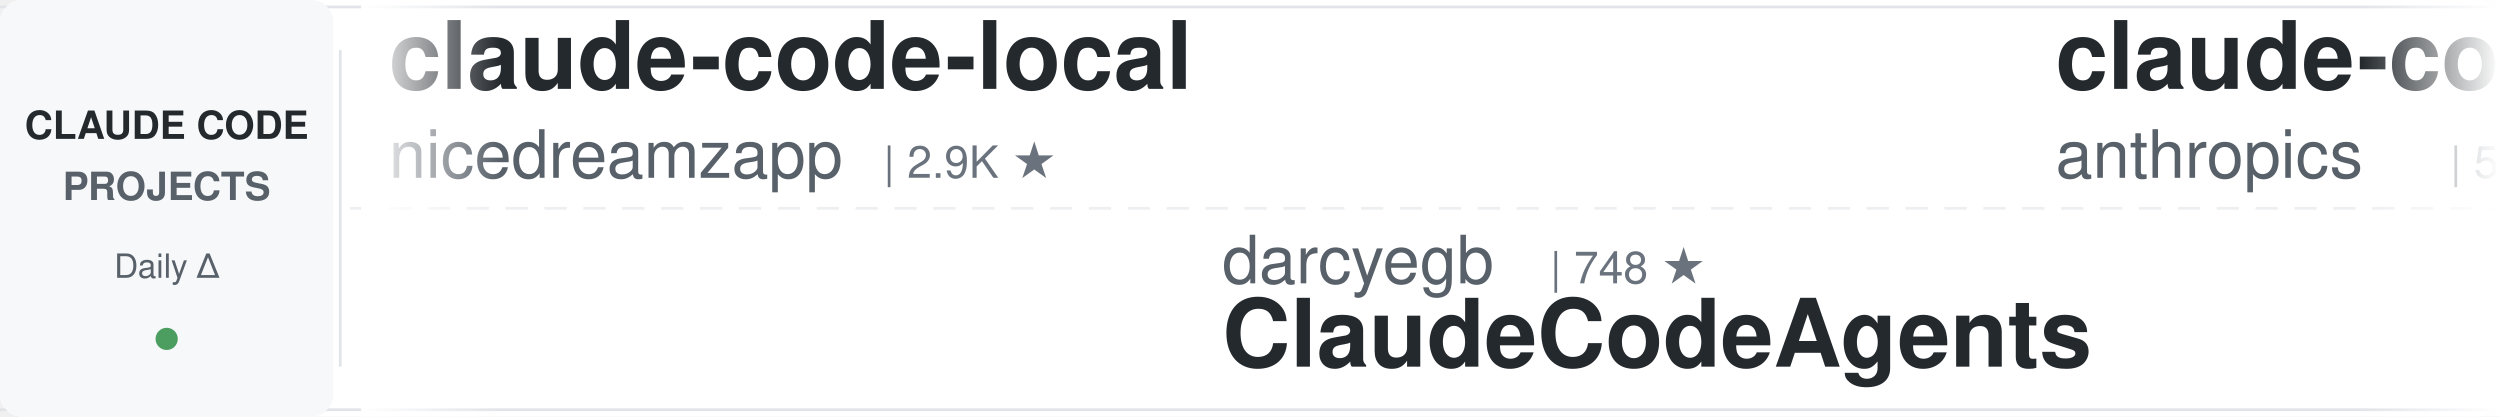
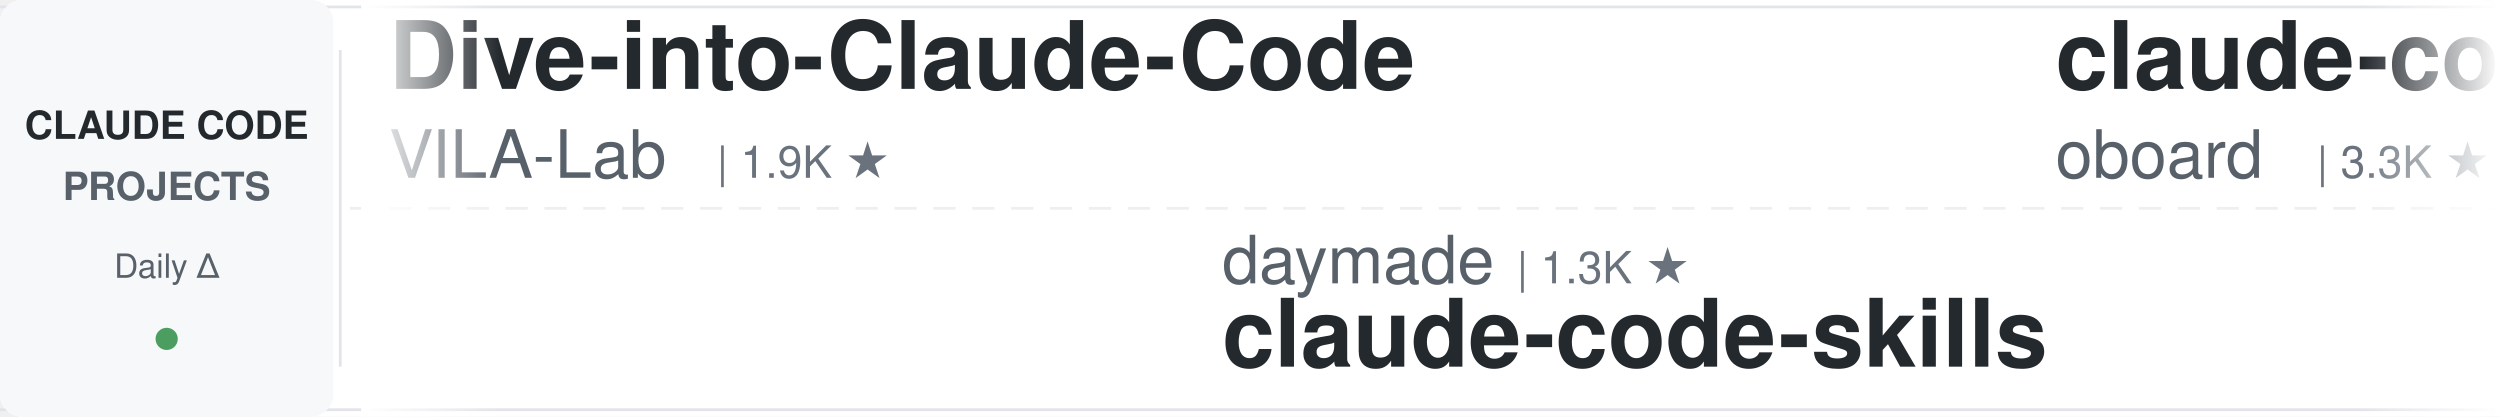
<svg xmlns="http://www.w3.org/2000/svg" width="900" height="150">
  <defs>
    <linearGradient id="leftFade" x1="0%" y1="0%" x2="100%" y2="0%">
      <stop offset="0%" style="stop-color:#ffffff;stop-opacity:1" />
      <stop offset="100%" style="stop-color:#ffffff;stop-opacity:0" />
    </linearGradient>
    <linearGradient id="rightFade" x1="0%" y1="0%" x2="100%" y2="0%">
      <stop offset="0%" style="stop-color:#ffffff;stop-opacity:0" />
      <stop offset="100%" style="stop-color:#ffffff;stop-opacity:1" />
    </linearGradient>
  </defs>
  <rect width="900" height="150" fill="#ffffff" rx="8" />
  <rect x="0" y="2" width="900" height="1" fill="#e1e4e8" />
  <rect x="0" y="147" width="900" height="1" fill="#e1e4e8" />
  <line x1="0" y1="75" x2="900" y2="75" stroke="#e1e4e8" stroke-width="1" stroke-dasharray="8 6" opacity="0.6" />
  <rect x="0" y="0" width="120" height="150" fill="#f6f8fa" rx="8" />
  <text x="60" y="50" font-family="-apple-system, BlinkMacSystemFont, 'Segoe UI', Helvetica, Arial, sans-serif" font-size="14" font-weight="600" fill="#24292e" text-anchor="middle">CLAUDE CODE</text>
  <text x="60" y="72" font-family="-apple-system, BlinkMacSystemFont, 'Segoe UI', Helvetica, Arial, sans-serif" font-size="14" font-weight="600" fill="#586069" text-anchor="middle">PROJECTS</text>
  <text x="60" y="100" font-family="-apple-system, BlinkMacSystemFont, 'Segoe UI', Helvetica, Arial, sans-serif" font-size="12" font-weight="500" fill="#586069" text-anchor="middle">Daily Δ</text>
  <circle cx="60" cy="122" r="4" fill="#22863a" opacity="0.8" />
  <rect x="122" y="18" width="1" height="114" fill="#e1e4e8" />
  <clipPath id="tickerClip">
    <rect x="130" y="0" width="770" height="150" />
  </clipPath>
  <g clip-path="url(#tickerClip)">
    <g id="tickerItems">
      <animateTransform attributeName="transform" attributeType="XML" type="translate" from="0 0" to="-3000 0" dur="54s" repeatCount="indefinite" />
      <g transform="translate(0, 0)">
-         <text x="140" y="32" font-family="-apple-system, BlinkMacSystemFont, 'Segoe UI', Helvetica, Arial, sans-serif" font-size="34" font-weight="600" fill="#24292e">claude-code-local</text>
-         <text x="140" y="64" font-family="-apple-system, BlinkMacSystemFont, 'Segoe UI', Helvetica, Arial, sans-serif" font-size="24" font-weight="400" fill="#586069">nicedreamzapp</text>
-         <text x="318" y="64" font-family="-apple-system, BlinkMacSystemFont, 'Segoe UI', Helvetica, Arial, sans-serif" font-size="16" font-weight="500" fill="#6a737d">| 2.9K ★</text>
+         <text x="140" y="32" font-family="-apple-system, BlinkMacSystemFont, 'Segoe UI', Helvetica, Arial, sans-serif" font-size="34" font-weight="600" fill="#24292e">Dive-into-Claude-Code</text>
+         <text x="140" y="64" font-family="-apple-system, BlinkMacSystemFont, 'Segoe UI', Helvetica, Arial, sans-serif" font-size="24" font-weight="400" fill="#586069">VILA-Lab</text>
+         <text x="258" y="64" font-family="-apple-system, BlinkMacSystemFont, 'Segoe UI', Helvetica, Arial, sans-serif" font-size="16" font-weight="500" fill="#6a737d">| 1.9K ★</text>
      </g>
      <g transform="translate(300, 0)">
-         <text x="140" y="102" font-family="-apple-system, BlinkMacSystemFont, 'Segoe UI', Helvetica, Arial, sans-serif" font-size="24" font-weight="400" fill="#586069">darcyegb</text>
-         <text x="258" y="102" font-family="-apple-system, BlinkMacSystemFont, 'Segoe UI', Helvetica, Arial, sans-serif" font-size="16" font-weight="500" fill="#6a737d">| 748 ★</text>
-         <text x="140" y="132" font-family="-apple-system, BlinkMacSystemFont, 'Segoe UI', Helvetica, Arial, sans-serif" font-size="34" font-weight="600" fill="#24292e">ClaudeCodeAgents</text>
+         <text x="140" y="102" font-family="-apple-system, BlinkMacSystemFont, 'Segoe UI', Helvetica, Arial, sans-serif" font-size="24" font-weight="400" fill="#586069">daymade</text>
+         <text x="246" y="102" font-family="-apple-system, BlinkMacSystemFont, 'Segoe UI', Helvetica, Arial, sans-serif" font-size="16" font-weight="500" fill="#6a737d">| 1.3K ★</text>
+         <text x="140" y="132" font-family="-apple-system, BlinkMacSystemFont, 'Segoe UI', Helvetica, Arial, sans-serif" font-size="34" font-weight="600" fill="#24292e">claude-code-skills</text>
      </g>
      <g transform="translate(600, 0)">
-         <text x="140" y="32" font-family="-apple-system, BlinkMacSystemFont, 'Segoe UI', Helvetica, Arial, sans-serif" font-size="34" font-weight="600" fill="#24292e">claude-code-security-rev...</text>
-         <text x="140" y="64" font-family="-apple-system, BlinkMacSystemFont, 'Segoe UI', Helvetica, Arial, sans-serif" font-size="24" font-weight="400" fill="#586069">anthropics</text>
-         <text x="282" y="64" font-family="-apple-system, BlinkMacSystemFont, 'Segoe UI', Helvetica, Arial, sans-serif" font-size="16" font-weight="500" fill="#6a737d">| 5.6K ★</text>
+         <text x="140" y="32" font-family="-apple-system, BlinkMacSystemFont, 'Segoe UI', Helvetica, Arial, sans-serif" font-size="34" font-weight="600" fill="#24292e">claude-code-rev</text>
+         <text x="140" y="64" font-family="-apple-system, BlinkMacSystemFont, 'Segoe UI', Helvetica, Arial, sans-serif" font-size="24" font-weight="400" fill="#586069">oboard</text>
+         <text x="234" y="64" font-family="-apple-system, BlinkMacSystemFont, 'Segoe UI', Helvetica, Arial, sans-serif" font-size="16" font-weight="500" fill="#6a737d">| 3.3K ★</text>
      </g>
      <g transform="translate(900, 0)">
-         <text x="140" y="102" font-family="-apple-system, BlinkMacSystemFont, 'Segoe UI', Helvetica, Arial, sans-serif" font-size="24" font-weight="400" fill="#586069">krusemediallc</text>
-         <text x="318" y="102" font-family="-apple-system, BlinkMacSystemFont, 'Segoe UI', Helvetica, Arial, sans-serif" font-size="16" font-weight="500" fill="#6a737d">| 1.0K ★</text>
-         <text x="140" y="132" font-family="-apple-system, BlinkMacSystemFont, 'Segoe UI', Helvetica, Arial, sans-serif" font-size="34" font-weight="600" fill="#24292e">arcads-claude-code</text>
+         <text x="140" y="102" font-family="-apple-system, BlinkMacSystemFont, 'Segoe UI', Helvetica, Arial, sans-serif" font-size="24" font-weight="400" fill="#586069">JrCx7scC</text>
+         <text x="258" y="102" font-family="-apple-system, BlinkMacSystemFont, 'Segoe UI', Helvetica, Arial, sans-serif" font-size="16" font-weight="500" fill="#6a737d">| 371 ★</text>
+         <text x="140" y="132" font-family="-apple-system, BlinkMacSystemFont, 'Segoe UI', Helvetica, Arial, sans-serif" font-size="34" font-weight="600" fill="#24292e">claude-code-source</text>
      </g>
      <g transform="translate(1200, 0)">
-         <text x="140" y="32" font-family="-apple-system, BlinkMacSystemFont, 'Segoe UI', Helvetica, Arial, sans-serif" font-size="34" font-weight="600" fill="#24292e">claude-code-my-workflow</text>
-         <text x="140" y="64" font-family="-apple-system, BlinkMacSystemFont, 'Segoe UI', Helvetica, Arial, sans-serif" font-size="24" font-weight="400" fill="#586069">pedrohcgs</text>
-         <text x="270" y="64" font-family="-apple-system, BlinkMacSystemFont, 'Segoe UI', Helvetica, Arial, sans-serif" font-size="16" font-weight="500" fill="#6a737d">| 1.4K ★</text>
+         <text x="140" y="32" font-family="-apple-system, BlinkMacSystemFont, 'Segoe UI', Helvetica, Arial, sans-serif" font-size="34" font-weight="600" fill="#24292e">ECC</text>
+         <text x="140" y="64" font-family="-apple-system, BlinkMacSystemFont, 'Segoe UI', Helvetica, Arial, sans-serif" font-size="24" font-weight="400" fill="#586069">affaan-m</text>
+         <text x="258" y="64" font-family="-apple-system, BlinkMacSystemFont, 'Segoe UI', Helvetica, Arial, sans-serif" font-size="16" font-weight="500" fill="#6a737d">| 230.4K ★</text>
      </g>
      <g transform="translate(1500, 0)">
-         <text x="140" y="102" font-family="-apple-system, BlinkMacSystemFont, 'Segoe UI', Helvetica, Arial, sans-serif" font-size="24" font-weight="400" fill="#586069">alirezarezvani</text>
-         <text x="330" y="102" font-family="-apple-system, BlinkMacSystemFont, 'Segoe UI', Helvetica, Arial, sans-serif" font-size="16" font-weight="500" fill="#6a737d">| 22.6K ★</text>
-         <text x="140" y="132" font-family="-apple-system, BlinkMacSystemFont, 'Segoe UI', Helvetica, Arial, sans-serif" font-size="34" font-weight="600" fill="#24292e">claude-skills</text>
+         <text x="140" y="102" font-family="-apple-system, BlinkMacSystemFont, 'Segoe UI', Helvetica, Arial, sans-serif" font-size="24" font-weight="400" fill="#586069">ChrisWiles</text>
+         <text x="282" y="102" font-family="-apple-system, BlinkMacSystemFont, 'Segoe UI', Helvetica, Arial, sans-serif" font-size="16" font-weight="500" fill="#6a737d">| 6.0K ★</text>
+         <text x="140" y="132" font-family="-apple-system, BlinkMacSystemFont, 'Segoe UI', Helvetica, Arial, sans-serif" font-size="34" font-weight="600" fill="#24292e">claude-code-showcase</text>
      </g>
      <g transform="translate(1800, 0)">
-         <text x="140" y="32" font-family="-apple-system, BlinkMacSystemFont, 'Segoe UI', Helvetica, Arial, sans-serif" font-size="34" font-weight="600" fill="#24292e">claude-code-tudou</text>
-         <text x="140" y="64" font-family="-apple-system, BlinkMacSystemFont, 'Segoe UI', Helvetica, Arial, sans-serif" font-size="24" font-weight="400" fill="#586069">AICoderTudou</text>
-         <text x="306" y="64" font-family="-apple-system, BlinkMacSystemFont, 'Segoe UI', Helvetica, Arial, sans-serif" font-size="16" font-weight="500" fill="#6a737d">| 498 ★</text>
+         <text x="140" y="32" font-family="-apple-system, BlinkMacSystemFont, 'Segoe UI', Helvetica, Arial, sans-serif" font-size="34" font-weight="600" fill="#24292e">claude-code-from-source</text>
+         <text x="140" y="64" font-family="-apple-system, BlinkMacSystemFont, 'Segoe UI', Helvetica, Arial, sans-serif" font-size="24" font-weight="400" fill="#586069">alejandrobalderas</text>
+         <text x="366" y="64" font-family="-apple-system, BlinkMacSystemFont, 'Segoe UI', Helvetica, Arial, sans-serif" font-size="16" font-weight="500" fill="#6a737d">| 2.7K ★</text>
      </g>
      <g transform="translate(2100, 0)">
-         <text x="140" y="102" font-family="-apple-system, BlinkMacSystemFont, 'Segoe UI', Helvetica, Arial, sans-serif" font-size="24" font-weight="400" fill="#586069">ccplugins</text>
-         <text x="270" y="102" font-family="-apple-system, BlinkMacSystemFont, 'Segoe UI', Helvetica, Arial, sans-serif" font-size="16" font-weight="500" fill="#6a737d">| 880 ★</text>
-         <text x="140" y="132" font-family="-apple-system, BlinkMacSystemFont, 'Segoe UI', Helvetica, Arial, sans-serif" font-size="34" font-weight="600" fill="#24292e">awesome-claude-code-plug...</text>
+         <text x="140" y="102" font-family="-apple-system, BlinkMacSystemFont, 'Segoe UI', Helvetica, Arial, sans-serif" font-size="24" font-weight="400" fill="#586069">digitalsamba</text>
+         <text x="306" y="102" font-family="-apple-system, BlinkMacSystemFont, 'Segoe UI', Helvetica, Arial, sans-serif" font-size="16" font-weight="500" fill="#6a737d">| 1.8K ★</text>
+         <text x="140" y="132" font-family="-apple-system, BlinkMacSystemFont, 'Segoe UI', Helvetica, Arial, sans-serif" font-size="34" font-weight="600" fill="#24292e">claude-code-video-toolki...</text>
      </g>
      <g transform="translate(2400, 0)">
-         <text x="140" y="32" font-family="-apple-system, BlinkMacSystemFont, 'Segoe UI', Helvetica, Arial, sans-serif" font-size="34" font-weight="600" fill="#24292e">edmunds-claude-code</text>
-         <text x="140" y="64" font-family="-apple-system, BlinkMacSystemFont, 'Segoe UI', Helvetica, Arial, sans-serif" font-size="24" font-weight="400" fill="#586069">edmund-io</text>
-         <text x="270" y="64" font-family="-apple-system, BlinkMacSystemFont, 'Segoe UI', Helvetica, Arial, sans-serif" font-size="16" font-weight="500" fill="#6a737d">| 1.5K ★</text>
+         <text x="140" y="32" font-family="-apple-system, BlinkMacSystemFont, 'Segoe UI', Helvetica, Arial, sans-serif" font-size="34" font-weight="600" fill="#24292e">andrej-karpathy-skills</text>
+         <text x="140" y="64" font-family="-apple-system, BlinkMacSystemFont, 'Segoe UI', Helvetica, Arial, sans-serif" font-size="24" font-weight="400" fill="#586069">multica-ai</text>
+         <text x="282" y="64" font-family="-apple-system, BlinkMacSystemFont, 'Segoe UI', Helvetica, Arial, sans-serif" font-size="16" font-weight="500" fill="#6a737d">| 193.3K ★</text>
      </g>
      <g transform="translate(2700, 0)">
-         <text x="140" y="102" font-family="-apple-system, BlinkMacSystemFont, 'Segoe UI', Helvetica, Arial, sans-serif" font-size="24" font-weight="400" fill="#586069">shareAI-lab</text>
-         <text x="294" y="102" font-family="-apple-system, BlinkMacSystemFont, 'Segoe UI', Helvetica, Arial, sans-serif" font-size="16" font-weight="500" fill="#6a737d">| 71.2K ★</text>
-         <text x="140" y="132" font-family="-apple-system, BlinkMacSystemFont, 'Segoe UI', Helvetica, Arial, sans-serif" font-size="34" font-weight="600" fill="#24292e">learn-claude-code</text>
+         <text x="140" y="102" font-family="-apple-system, BlinkMacSystemFont, 'Segoe UI', Helvetica, Arial, sans-serif" font-size="24" font-weight="400" fill="#586069">Cranot</text>
+         <text x="234" y="102" font-family="-apple-system, BlinkMacSystemFont, 'Segoe UI', Helvetica, Arial, sans-serif" font-size="16" font-weight="500" fill="#6a737d">| 2.8K ★</text>
+         <text x="140" y="132" font-family="-apple-system, BlinkMacSystemFont, 'Segoe UI', Helvetica, Arial, sans-serif" font-size="34" font-weight="600" fill="#24292e">claude-code-guide</text>
      </g>
      <g transform="translate(3000, 0)">
-         <text x="140" y="32" font-family="-apple-system, BlinkMacSystemFont, 'Segoe UI', Helvetica, Arial, sans-serif" font-size="34" font-weight="600" fill="#24292e">claude-code-local</text>
-         <text x="140" y="64" font-family="-apple-system, BlinkMacSystemFont, 'Segoe UI', Helvetica, Arial, sans-serif" font-size="24" font-weight="400" fill="#586069">nicedreamzapp</text>
-         <text x="318" y="64" font-family="-apple-system, BlinkMacSystemFont, 'Segoe UI', Helvetica, Arial, sans-serif" font-size="16" font-weight="500" fill="#6a737d">| 2.9K ★</text>
+         <text x="140" y="32" font-family="-apple-system, BlinkMacSystemFont, 'Segoe UI', Helvetica, Arial, sans-serif" font-size="34" font-weight="600" fill="#24292e">Dive-into-Claude-Code</text>
+         <text x="140" y="64" font-family="-apple-system, BlinkMacSystemFont, 'Segoe UI', Helvetica, Arial, sans-serif" font-size="24" font-weight="400" fill="#586069">VILA-Lab</text>
+         <text x="258" y="64" font-family="-apple-system, BlinkMacSystemFont, 'Segoe UI', Helvetica, Arial, sans-serif" font-size="16" font-weight="500" fill="#6a737d">| 1.9K ★</text>
      </g>
      <g transform="translate(3300, 0)">
-         <text x="140" y="102" font-family="-apple-system, BlinkMacSystemFont, 'Segoe UI', Helvetica, Arial, sans-serif" font-size="24" font-weight="400" fill="#586069">darcyegb</text>
-         <text x="258" y="102" font-family="-apple-system, BlinkMacSystemFont, 'Segoe UI', Helvetica, Arial, sans-serif" font-size="16" font-weight="500" fill="#6a737d">| 748 ★</text>
-         <text x="140" y="132" font-family="-apple-system, BlinkMacSystemFont, 'Segoe UI', Helvetica, Arial, sans-serif" font-size="34" font-weight="600" fill="#24292e">ClaudeCodeAgents</text>
+         <text x="140" y="102" font-family="-apple-system, BlinkMacSystemFont, 'Segoe UI', Helvetica, Arial, sans-serif" font-size="24" font-weight="400" fill="#586069">daymade</text>
+         <text x="246" y="102" font-family="-apple-system, BlinkMacSystemFont, 'Segoe UI', Helvetica, Arial, sans-serif" font-size="16" font-weight="500" fill="#6a737d">| 1.3K ★</text>
+         <text x="140" y="132" font-family="-apple-system, BlinkMacSystemFont, 'Segoe UI', Helvetica, Arial, sans-serif" font-size="34" font-weight="600" fill="#24292e">claude-code-skills</text>
      </g>
      <g transform="translate(3600, 0)">
-         <text x="140" y="32" font-family="-apple-system, BlinkMacSystemFont, 'Segoe UI', Helvetica, Arial, sans-serif" font-size="34" font-weight="600" fill="#24292e">claude-code-security-rev...</text>
-         <text x="140" y="64" font-family="-apple-system, BlinkMacSystemFont, 'Segoe UI', Helvetica, Arial, sans-serif" font-size="24" font-weight="400" fill="#586069">anthropics</text>
-         <text x="282" y="64" font-family="-apple-system, BlinkMacSystemFont, 'Segoe UI', Helvetica, Arial, sans-serif" font-size="16" font-weight="500" fill="#6a737d">| 5.6K ★</text>
+         <text x="140" y="32" font-family="-apple-system, BlinkMacSystemFont, 'Segoe UI', Helvetica, Arial, sans-serif" font-size="34" font-weight="600" fill="#24292e">claude-code-rev</text>
+         <text x="140" y="64" font-family="-apple-system, BlinkMacSystemFont, 'Segoe UI', Helvetica, Arial, sans-serif" font-size="24" font-weight="400" fill="#586069">oboard</text>
+         <text x="234" y="64" font-family="-apple-system, BlinkMacSystemFont, 'Segoe UI', Helvetica, Arial, sans-serif" font-size="16" font-weight="500" fill="#6a737d">| 3.3K ★</text>
      </g>
      <g transform="translate(3900, 0)">
-         <text x="140" y="102" font-family="-apple-system, BlinkMacSystemFont, 'Segoe UI', Helvetica, Arial, sans-serif" font-size="24" font-weight="400" fill="#586069">krusemediallc</text>
-         <text x="318" y="102" font-family="-apple-system, BlinkMacSystemFont, 'Segoe UI', Helvetica, Arial, sans-serif" font-size="16" font-weight="500" fill="#6a737d">| 1.0K ★</text>
-         <text x="140" y="132" font-family="-apple-system, BlinkMacSystemFont, 'Segoe UI', Helvetica, Arial, sans-serif" font-size="34" font-weight="600" fill="#24292e">arcads-claude-code</text>
+         <text x="140" y="102" font-family="-apple-system, BlinkMacSystemFont, 'Segoe UI', Helvetica, Arial, sans-serif" font-size="24" font-weight="400" fill="#586069">JrCx7scC</text>
+         <text x="258" y="102" font-family="-apple-system, BlinkMacSystemFont, 'Segoe UI', Helvetica, Arial, sans-serif" font-size="16" font-weight="500" fill="#6a737d">| 371 ★</text>
+         <text x="140" y="132" font-family="-apple-system, BlinkMacSystemFont, 'Segoe UI', Helvetica, Arial, sans-serif" font-size="34" font-weight="600" fill="#24292e">claude-code-source</text>
      </g>
    </g>
  </g>
  <rect x="130" y="0" width="50" height="150" fill="url(#leftFade)" />
  <rect x="850" y="0" width="50" height="150" fill="url(#rightFade)" />
</svg>
